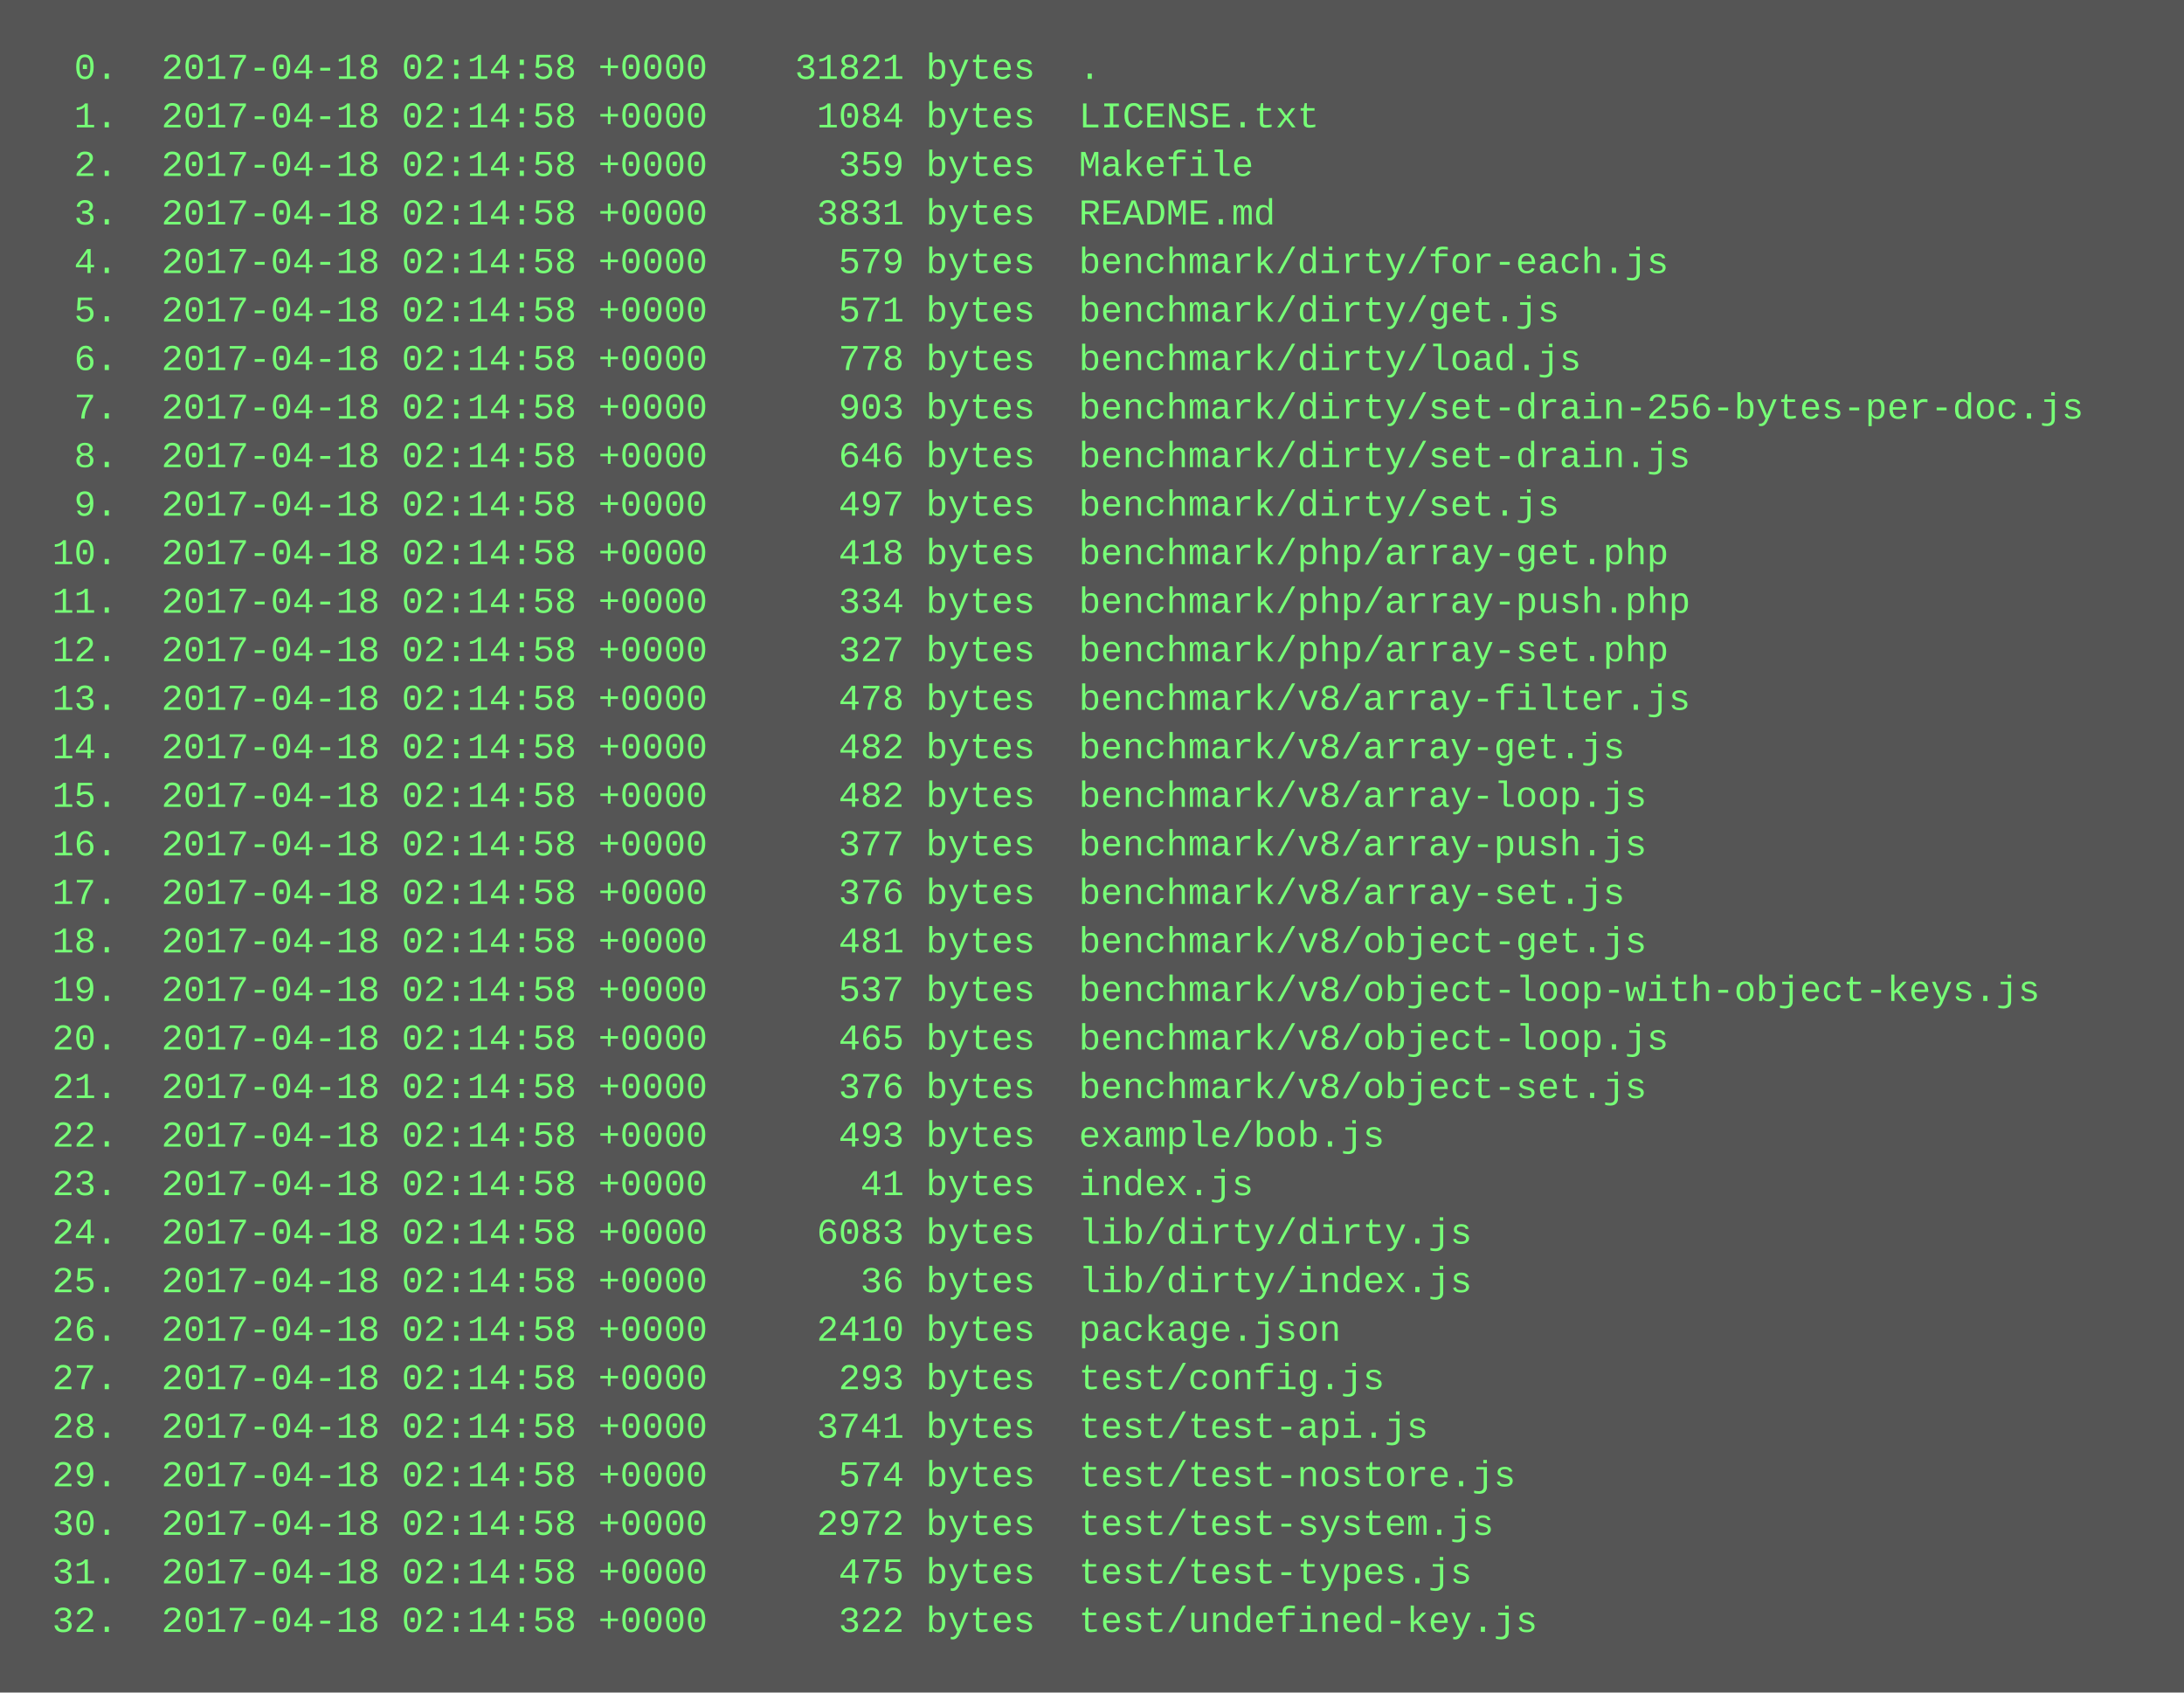
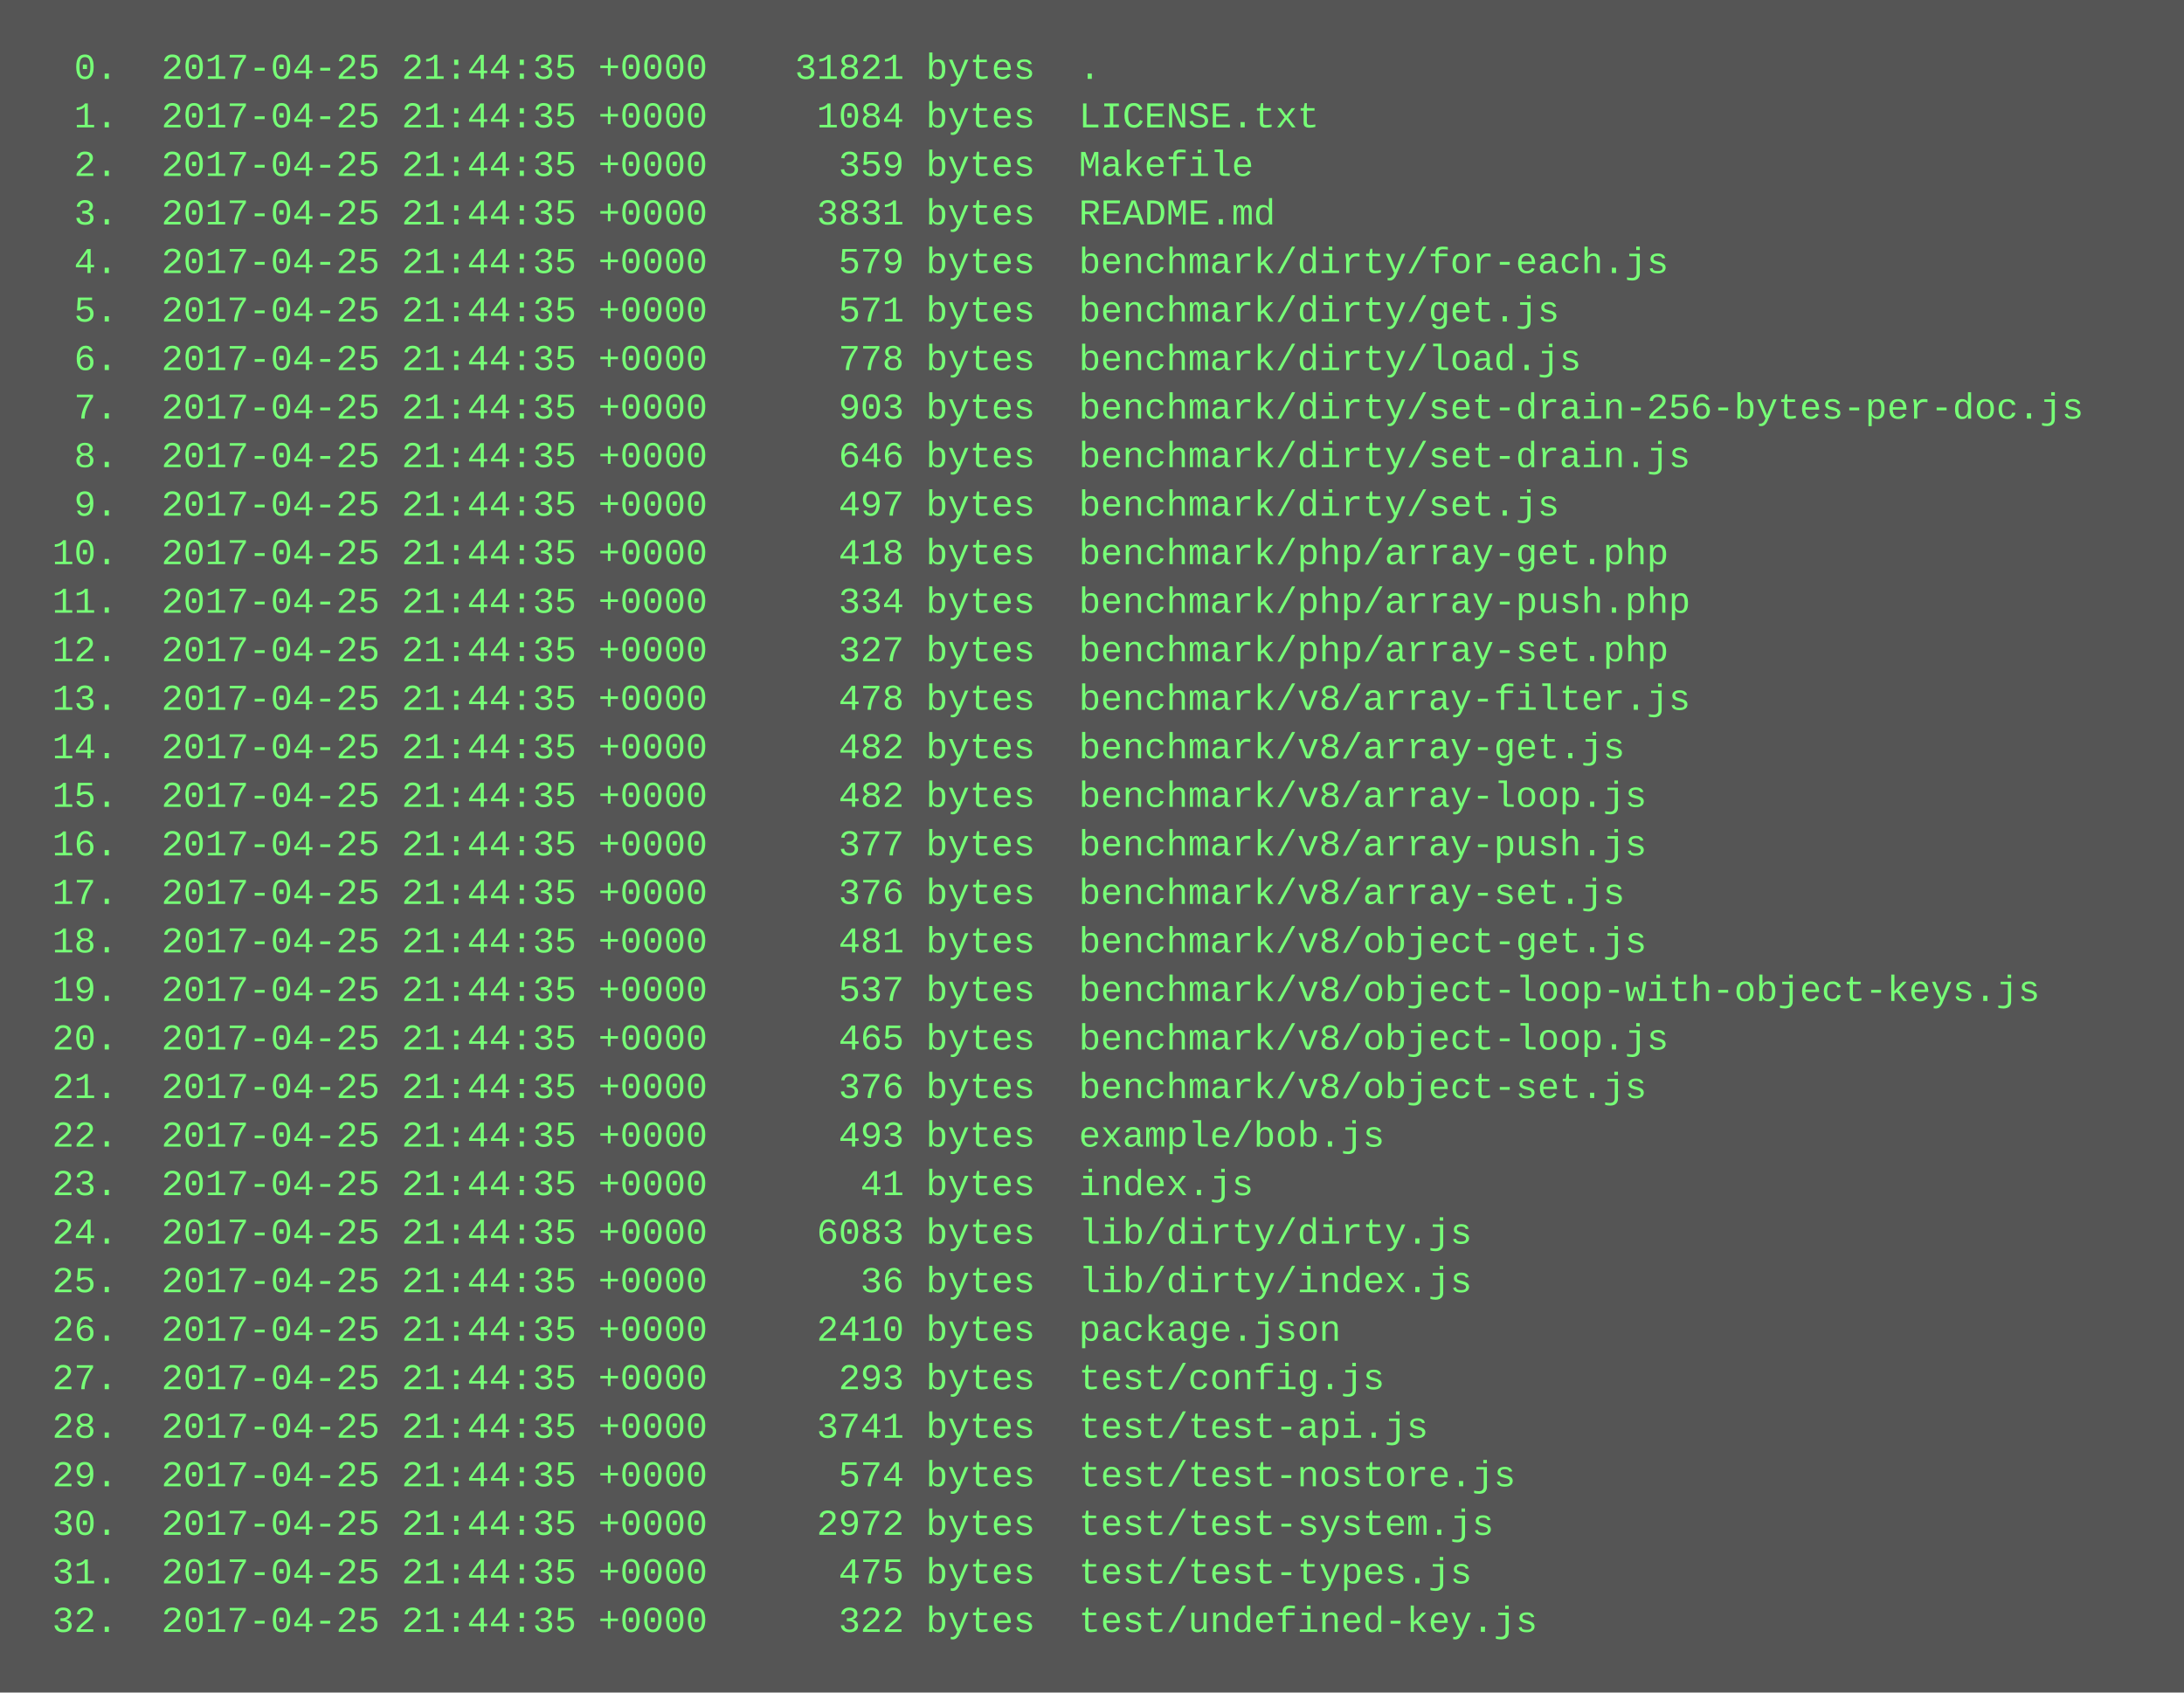
<svg xmlns="http://www.w3.org/2000/svg" height="558" width="720">
  <rect height="558" fill="#555" width="720" />
  <text fill="#7f7" font-family="Courier New" font-size="12" xml:space="preserve">
-     <tspan x="10" y="26">  0.  2017-04-18 02:14:58 +0000    31821 bytes  .</tspan>
-     <tspan x="10" y="42">  1.  2017-04-18 02:14:58 +0000     1084 bytes  LICENSE.txt</tspan>
-     <tspan x="10" y="58">  2.  2017-04-18 02:14:58 +0000      359 bytes  Makefile</tspan>
-     <tspan x="10" y="74">  3.  2017-04-18 02:14:58 +0000     3831 bytes  README.md</tspan>
-     <tspan x="10" y="90">  4.  2017-04-18 02:14:58 +0000      579 bytes  benchmark/dirty/for-each.js</tspan>
-     <tspan x="10" y="106">  5.  2017-04-18 02:14:58 +0000      571 bytes  benchmark/dirty/get.js</tspan>
-     <tspan x="10" y="122">  6.  2017-04-18 02:14:58 +0000      778 bytes  benchmark/dirty/load.js</tspan>
-     <tspan x="10" y="138">  7.  2017-04-18 02:14:58 +0000      903 bytes  benchmark/dirty/set-drain-256-bytes-per-doc.js</tspan>
-     <tspan x="10" y="154">  8.  2017-04-18 02:14:58 +0000      646 bytes  benchmark/dirty/set-drain.js</tspan>
-     <tspan x="10" y="170">  9.  2017-04-18 02:14:58 +0000      497 bytes  benchmark/dirty/set.js</tspan>
-     <tspan x="10" y="186"> 10.  2017-04-18 02:14:58 +0000      418 bytes  benchmark/php/array-get.php</tspan>
-     <tspan x="10" y="202"> 11.  2017-04-18 02:14:58 +0000      334 bytes  benchmark/php/array-push.php</tspan>
-     <tspan x="10" y="218"> 12.  2017-04-18 02:14:58 +0000      327 bytes  benchmark/php/array-set.php</tspan>
-     <tspan x="10" y="234"> 13.  2017-04-18 02:14:58 +0000      478 bytes  benchmark/v8/array-filter.js</tspan>
-     <tspan x="10" y="250"> 14.  2017-04-18 02:14:58 +0000      482 bytes  benchmark/v8/array-get.js</tspan>
-     <tspan x="10" y="266"> 15.  2017-04-18 02:14:58 +0000      482 bytes  benchmark/v8/array-loop.js</tspan>
-     <tspan x="10" y="282"> 16.  2017-04-18 02:14:58 +0000      377 bytes  benchmark/v8/array-push.js</tspan>
-     <tspan x="10" y="298"> 17.  2017-04-18 02:14:58 +0000      376 bytes  benchmark/v8/array-set.js</tspan>
-     <tspan x="10" y="314"> 18.  2017-04-18 02:14:58 +0000      481 bytes  benchmark/v8/object-get.js</tspan>
-     <tspan x="10" y="330"> 19.  2017-04-18 02:14:58 +0000      537 bytes  benchmark/v8/object-loop-with-object-keys.js</tspan>
-     <tspan x="10" y="346"> 20.  2017-04-18 02:14:58 +0000      465 bytes  benchmark/v8/object-loop.js</tspan>
-     <tspan x="10" y="362"> 21.  2017-04-18 02:14:58 +0000      376 bytes  benchmark/v8/object-set.js</tspan>
-     <tspan x="10" y="378"> 22.  2017-04-18 02:14:58 +0000      493 bytes  example/bob.js</tspan>
-     <tspan x="10" y="394"> 23.  2017-04-18 02:14:58 +0000       41 bytes  index.js</tspan>
-     <tspan x="10" y="410"> 24.  2017-04-18 02:14:58 +0000     6083 bytes  lib/dirty/dirty.js</tspan>
-     <tspan x="10" y="426"> 25.  2017-04-18 02:14:58 +0000       36 bytes  lib/dirty/index.js</tspan>
-     <tspan x="10" y="442"> 26.  2017-04-18 02:14:58 +0000     2410 bytes  package.json</tspan>
-     <tspan x="10" y="458"> 27.  2017-04-18 02:14:58 +0000      293 bytes  test/config.js</tspan>
-     <tspan x="10" y="474"> 28.  2017-04-18 02:14:58 +0000     3741 bytes  test/test-api.js</tspan>
-     <tspan x="10" y="490"> 29.  2017-04-18 02:14:58 +0000      574 bytes  test/test-nostore.js</tspan>
-     <tspan x="10" y="506"> 30.  2017-04-18 02:14:58 +0000     2972 bytes  test/test-system.js</tspan>
-     <tspan x="10" y="522"> 31.  2017-04-18 02:14:58 +0000      475 bytes  test/test-types.js</tspan>
-     <tspan x="10" y="538"> 32.  2017-04-18 02:14:58 +0000      322 bytes  test/undefined-key.js</tspan>
+     <tspan x="10" y="26">  0.  2017-04-25 21:44:35 +0000    31821 bytes  .</tspan>
+     <tspan x="10" y="42">  1.  2017-04-25 21:44:35 +0000     1084 bytes  LICENSE.txt</tspan>
+     <tspan x="10" y="58">  2.  2017-04-25 21:44:35 +0000      359 bytes  Makefile</tspan>
+     <tspan x="10" y="74">  3.  2017-04-25 21:44:35 +0000     3831 bytes  README.md</tspan>
+     <tspan x="10" y="90">  4.  2017-04-25 21:44:35 +0000      579 bytes  benchmark/dirty/for-each.js</tspan>
+     <tspan x="10" y="106">  5.  2017-04-25 21:44:35 +0000      571 bytes  benchmark/dirty/get.js</tspan>
+     <tspan x="10" y="122">  6.  2017-04-25 21:44:35 +0000      778 bytes  benchmark/dirty/load.js</tspan>
+     <tspan x="10" y="138">  7.  2017-04-25 21:44:35 +0000      903 bytes  benchmark/dirty/set-drain-256-bytes-per-doc.js</tspan>
+     <tspan x="10" y="154">  8.  2017-04-25 21:44:35 +0000      646 bytes  benchmark/dirty/set-drain.js</tspan>
+     <tspan x="10" y="170">  9.  2017-04-25 21:44:35 +0000      497 bytes  benchmark/dirty/set.js</tspan>
+     <tspan x="10" y="186"> 10.  2017-04-25 21:44:35 +0000      418 bytes  benchmark/php/array-get.php</tspan>
+     <tspan x="10" y="202"> 11.  2017-04-25 21:44:35 +0000      334 bytes  benchmark/php/array-push.php</tspan>
+     <tspan x="10" y="218"> 12.  2017-04-25 21:44:35 +0000      327 bytes  benchmark/php/array-set.php</tspan>
+     <tspan x="10" y="234"> 13.  2017-04-25 21:44:35 +0000      478 bytes  benchmark/v8/array-filter.js</tspan>
+     <tspan x="10" y="250"> 14.  2017-04-25 21:44:35 +0000      482 bytes  benchmark/v8/array-get.js</tspan>
+     <tspan x="10" y="266"> 15.  2017-04-25 21:44:35 +0000      482 bytes  benchmark/v8/array-loop.js</tspan>
+     <tspan x="10" y="282"> 16.  2017-04-25 21:44:35 +0000      377 bytes  benchmark/v8/array-push.js</tspan>
+     <tspan x="10" y="298"> 17.  2017-04-25 21:44:35 +0000      376 bytes  benchmark/v8/array-set.js</tspan>
+     <tspan x="10" y="314"> 18.  2017-04-25 21:44:35 +0000      481 bytes  benchmark/v8/object-get.js</tspan>
+     <tspan x="10" y="330"> 19.  2017-04-25 21:44:35 +0000      537 bytes  benchmark/v8/object-loop-with-object-keys.js</tspan>
+     <tspan x="10" y="346"> 20.  2017-04-25 21:44:35 +0000      465 bytes  benchmark/v8/object-loop.js</tspan>
+     <tspan x="10" y="362"> 21.  2017-04-25 21:44:35 +0000      376 bytes  benchmark/v8/object-set.js</tspan>
+     <tspan x="10" y="378"> 22.  2017-04-25 21:44:35 +0000      493 bytes  example/bob.js</tspan>
+     <tspan x="10" y="394"> 23.  2017-04-25 21:44:35 +0000       41 bytes  index.js</tspan>
+     <tspan x="10" y="410"> 24.  2017-04-25 21:44:35 +0000     6083 bytes  lib/dirty/dirty.js</tspan>
+     <tspan x="10" y="426"> 25.  2017-04-25 21:44:35 +0000       36 bytes  lib/dirty/index.js</tspan>
+     <tspan x="10" y="442"> 26.  2017-04-25 21:44:35 +0000     2410 bytes  package.json</tspan>
+     <tspan x="10" y="458"> 27.  2017-04-25 21:44:35 +0000      293 bytes  test/config.js</tspan>
+     <tspan x="10" y="474"> 28.  2017-04-25 21:44:35 +0000     3741 bytes  test/test-api.js</tspan>
+     <tspan x="10" y="490"> 29.  2017-04-25 21:44:35 +0000      574 bytes  test/test-nostore.js</tspan>
+     <tspan x="10" y="506"> 30.  2017-04-25 21:44:35 +0000     2972 bytes  test/test-system.js</tspan>
+     <tspan x="10" y="522"> 31.  2017-04-25 21:44:35 +0000      475 bytes  test/test-types.js</tspan>
+     <tspan x="10" y="538"> 32.  2017-04-25 21:44:35 +0000      322 bytes  test/undefined-key.js</tspan>
  </text>
</svg>
